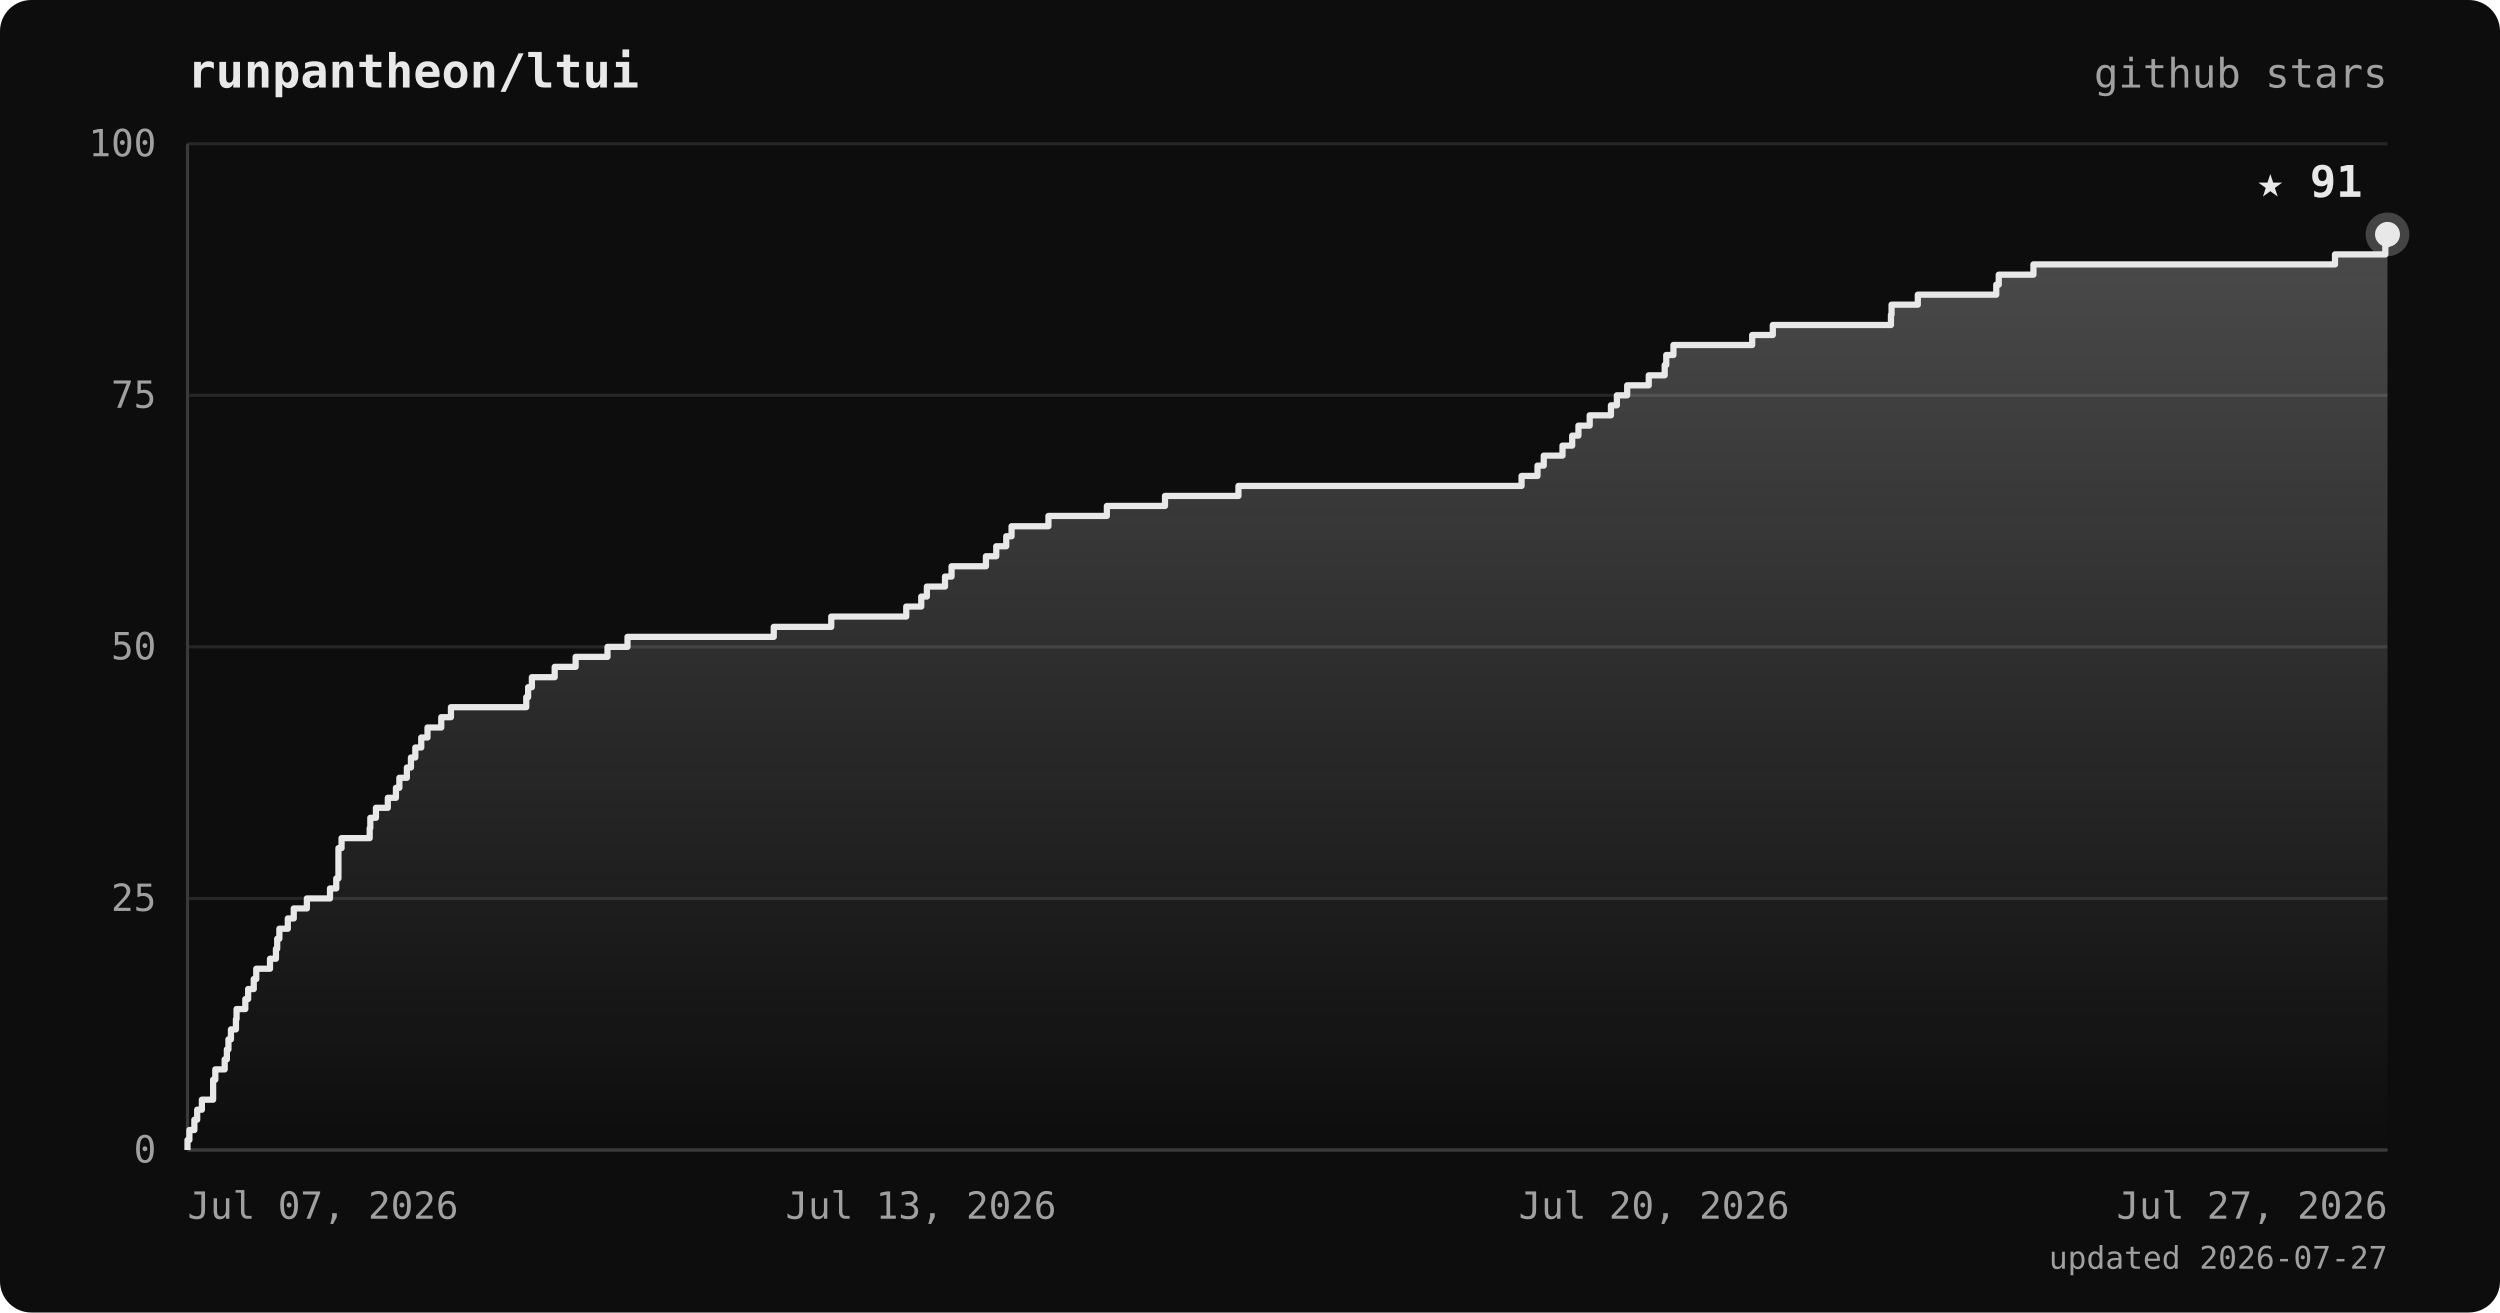
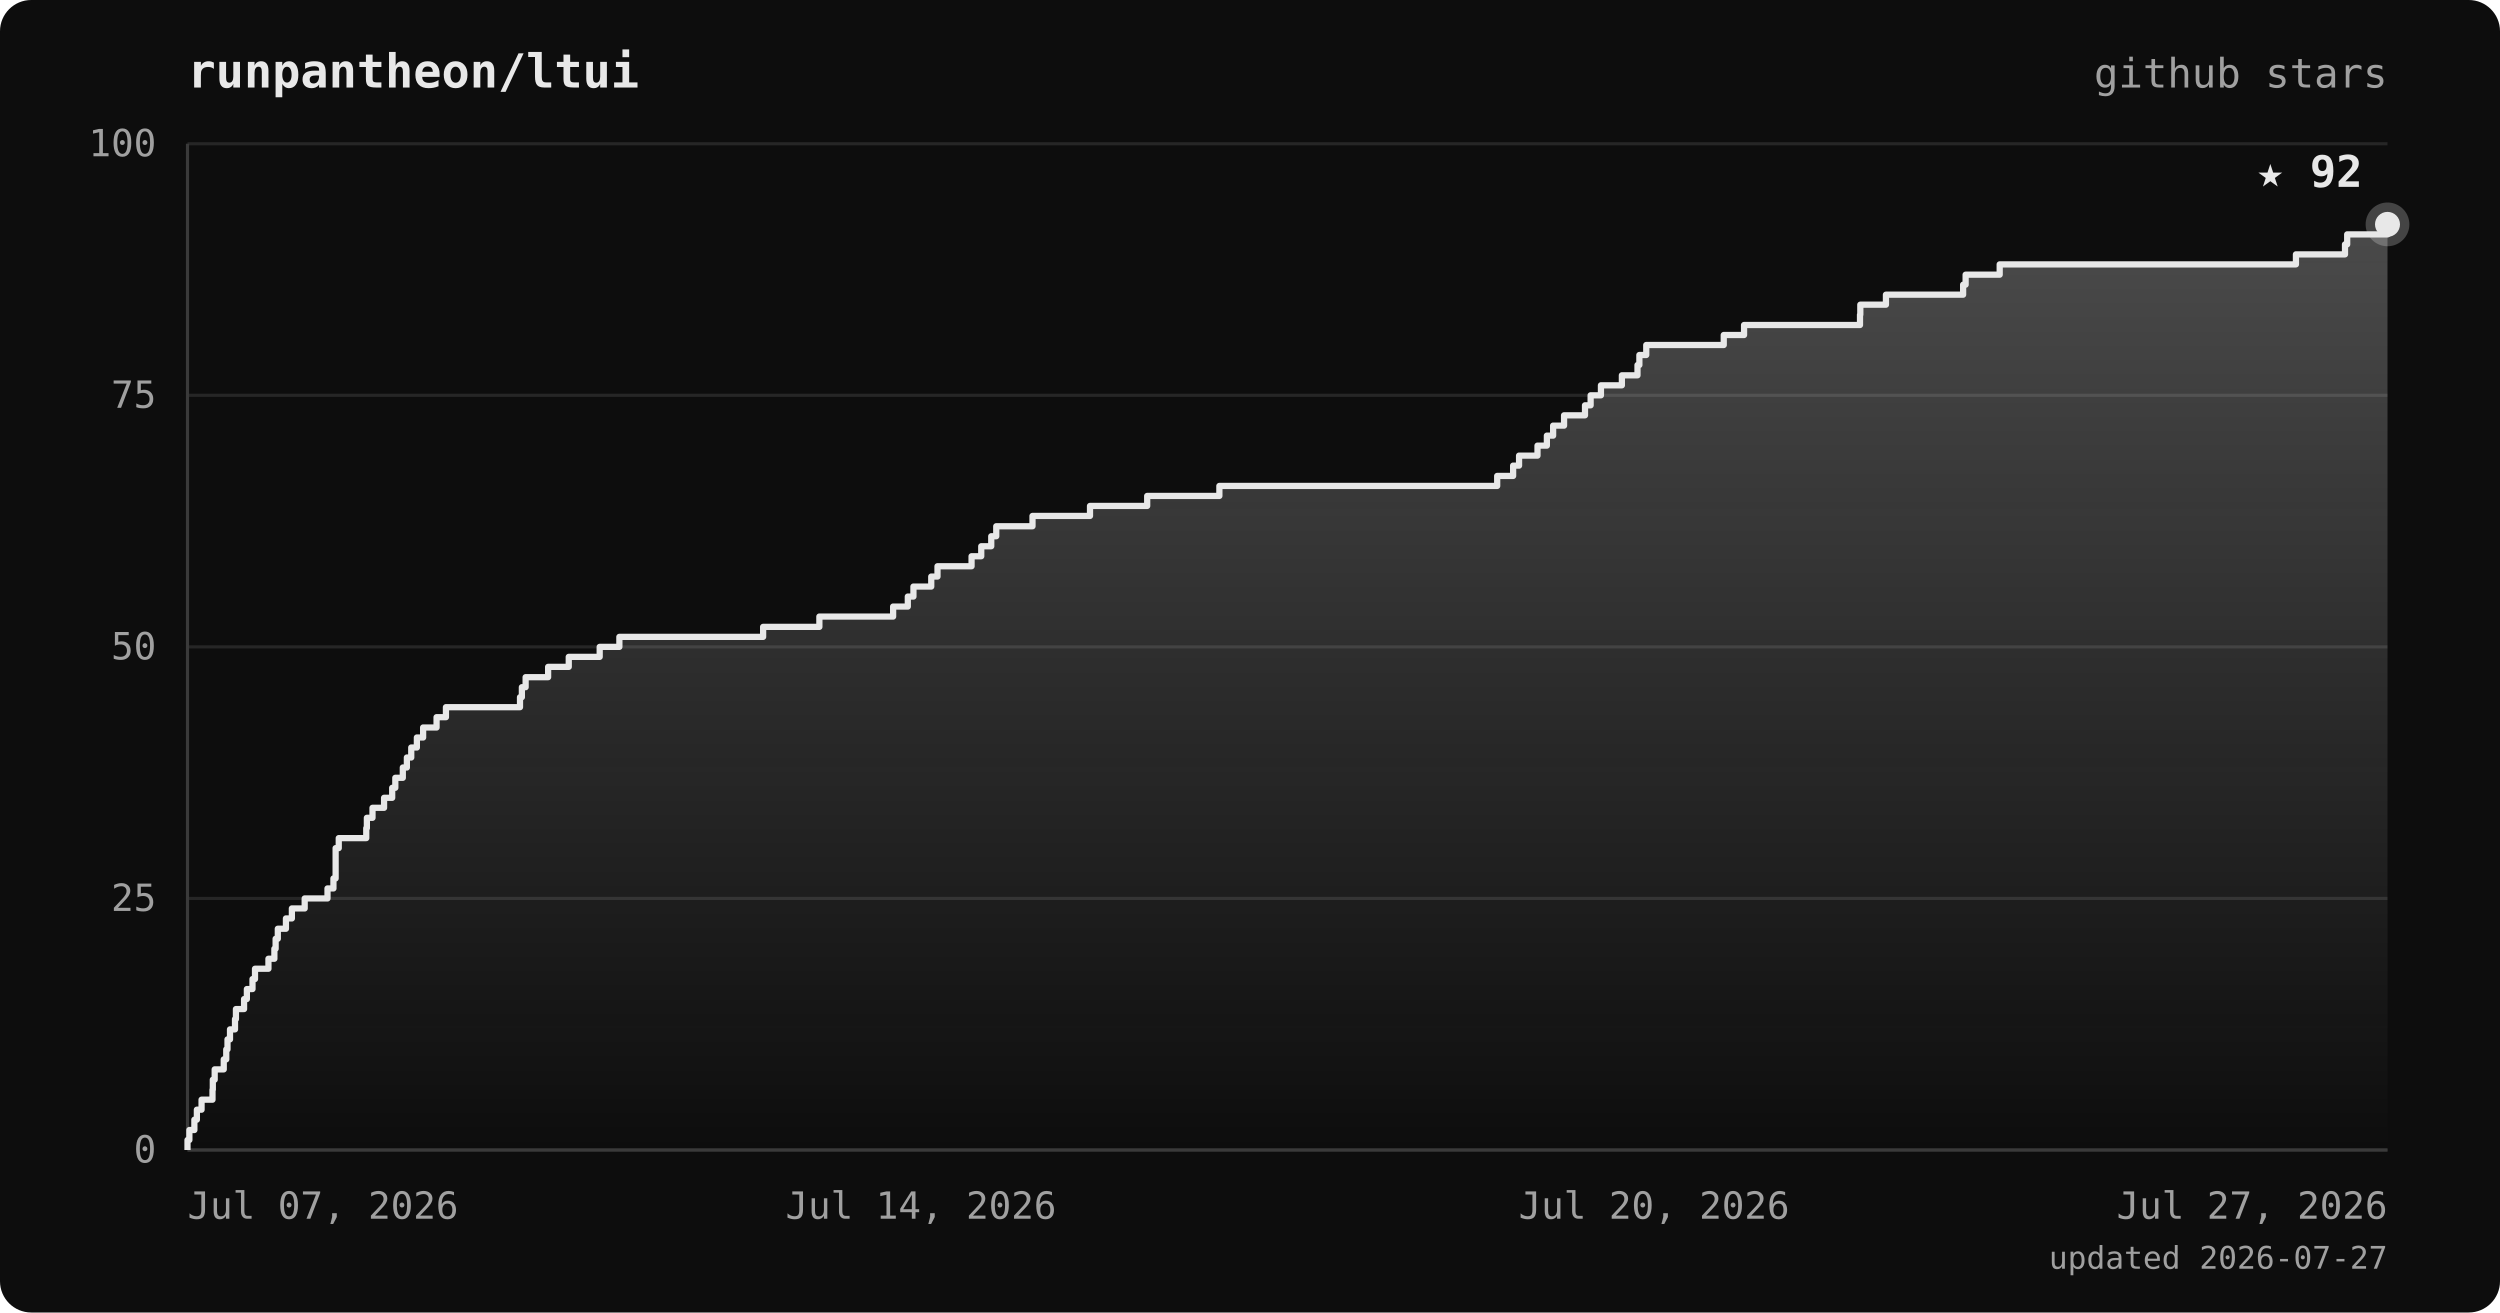
<svg xmlns="http://www.w3.org/2000/svg" viewBox="0 0 800 420" font-family="ui-monospace, 'JetBrains Mono', 'SFMono-Regular', Menlo, monospace">
  <defs>
    <linearGradient id="area" x1="0" y1="0" x2="0" y2="1">
      <stop offset="0%" stop-color="#e8e8e8" stop-opacity="0.28" />
      <stop offset="100%" stop-color="#e8e8e8" stop-opacity="0" />
    </linearGradient>
  </defs>
  <rect width="800" height="420" rx="10" fill="#0d0d0d" />
  <text x="60" y="28" fill="#e8e8e8" font-size="15" font-weight="bold">runpantheon/ltui</text>
  <text x="764" y="28" text-anchor="end" fill="#a0a0a0" font-size="13">github stars</text>
  <line x1="60" y1="368.0" x2="764" y2="368.0" stroke="#262626" stroke-width="1" />
  <line x1="60" y1="287.5" x2="764" y2="287.5" stroke="#262626" stroke-width="1" />
  <line x1="60" y1="207.0" x2="764" y2="207.0" stroke="#262626" stroke-width="1" />
  <line x1="60" y1="126.5" x2="764" y2="126.5" stroke="#262626" stroke-width="1" />
  <line x1="60" y1="46.0" x2="764" y2="46.0" stroke="#262626" stroke-width="1" />
  <line x1="60" y1="46" x2="60" y2="368" stroke="#3a3a3a" stroke-width="1" />
  <line x1="60" y1="368" x2="764" y2="368" stroke="#3a3a3a" stroke-width="1" />
-   <polygon points="60,368.0 60.0,368.0 60.0,368.0 60.0,364.8 60.6,364.8 60.6,361.6 62.2,361.6 62.2,358.3 63.1,358.3 63.1,355.1 64.6,355.1 64.6,351.9 68.2,351.9 68.2,348.7 68.2,348.7 68.2,345.5 68.9,345.5 68.9,342.2 71.9,342.2 71.9,339.0 72.6,339.0 72.6,335.8 73.1,335.8 73.1,332.6 73.9,332.6 73.9,329.4 75.5,329.4 75.5,326.1 75.7,326.1 75.7,322.9 78.5,322.9 78.5,319.7 79.4,319.7 79.4,316.5 81.2,316.5 81.2,313.3 82.0,313.3 82.0,310.0 86.4,310.0 86.4,306.8 88.3,306.8 88.3,303.6 88.7,303.6 88.7,300.4 89.4,300.4 89.4,297.2 92.1,297.2 92.1,293.9 94.0,293.9 94.0,290.7 98.2,290.7 98.2,287.5 105.6,287.5 105.6,284.3 107.6,284.3 107.6,281.1 108.3,281.1 108.3,277.8 108.3,277.8 108.3,274.6 108.3,274.6 108.3,271.4 109.3,271.4 109.3,268.2 118.3,268.2 118.3,265.0 118.5,265.0 118.5,261.7 120.3,261.7 120.3,258.5 124.1,258.5 124.1,255.3 126.7,255.3 126.7,252.1 127.8,252.1 127.8,248.9 130.2,248.9 130.2,245.6 131.5,245.6 131.5,242.4 132.9,242.4 132.9,239.2 134.8,239.2 134.8,236.0 136.8,236.0 136.8,232.8 141.2,232.8 141.2,229.5 144.3,229.5 144.3,226.3 168.4,226.3 168.4,223.1 169.0,223.1 169.0,219.9 170.2,219.9 170.2,216.7 177.5,216.7 177.5,213.4 184.2,213.4 184.2,210.2 194.4,210.2 194.4,207.0 200.8,207.0 200.8,203.8 247.6,203.8 247.6,200.6 266.0,200.6 266.0,197.3 290.0,197.3 290.0,194.1 294.8,194.1 294.8,190.9 296.6,190.9 296.6,187.7 302.4,187.7 302.4,184.5 304.5,184.5 304.5,181.2 315.5,181.2 315.5,178.0 318.8,178.0 318.8,174.8 322.0,174.8 322.0,171.6 323.7,171.6 323.7,168.4 335.5,168.4 335.5,165.1 354.2,165.1 354.2,161.9 372.8,161.9 372.8,158.7 396.3,158.7 396.3,155.5 486.9,155.5 486.9,152.3 492.0,152.3 492.0,149.0 494.0,149.0 494.0,145.8 500.0,145.8 500.0,142.6 503.1,142.6 503.1,139.4 505.1,139.4 505.1,136.2 508.7,136.2 508.7,132.9 515.5,132.9 515.5,129.7 517.4,129.7 517.4,126.5 520.7,126.5 520.7,123.3 527.6,123.3 527.6,120.1 532.7,120.1 532.7,116.8 533.2,116.8 533.2,113.6 535.5,113.6 535.5,110.4 560.7,110.4 560.7,107.2 567.3,107.2 567.3,104.0 605.1,104.0 605.1,100.7 605.3,100.7 605.3,97.5 613.7,97.5 613.7,94.3 638.8,94.3 638.8,91.1 639.6,91.1 639.6,87.9 650.7,87.9 650.7,84.6 747.2,84.6 747.2,81.4 763.3,81.4 763.3,78.2 764.0,78.2 764.0,75.0 764.0,75.0 764.0,368.0" fill="url(#area)" />
-   <polyline points="60.0,368.0 60.0,368.0 60.0,364.8 60.6,364.8 60.6,361.6 62.2,361.6 62.2,358.3 63.1,358.3 63.1,355.1 64.6,355.1 64.6,351.9 68.2,351.9 68.2,348.7 68.2,348.7 68.2,345.5 68.9,345.5 68.9,342.2 71.9,342.2 71.9,339.0 72.6,339.0 72.6,335.8 73.1,335.8 73.1,332.6 73.9,332.6 73.9,329.4 75.5,329.4 75.5,326.1 75.7,326.1 75.7,322.9 78.5,322.9 78.5,319.7 79.4,319.7 79.4,316.5 81.2,316.5 81.2,313.3 82.0,313.3 82.0,310.0 86.4,310.0 86.4,306.8 88.3,306.8 88.3,303.6 88.7,303.6 88.7,300.4 89.4,300.4 89.4,297.2 92.1,297.2 92.1,293.9 94.0,293.9 94.0,290.7 98.2,290.7 98.2,287.5 105.6,287.5 105.6,284.3 107.6,284.3 107.6,281.1 108.3,281.1 108.3,277.8 108.3,277.8 108.3,274.6 108.3,274.6 108.3,271.4 109.3,271.4 109.3,268.2 118.3,268.2 118.3,265.0 118.5,265.0 118.5,261.7 120.3,261.7 120.3,258.5 124.1,258.5 124.1,255.3 126.7,255.3 126.7,252.1 127.8,252.1 127.8,248.9 130.2,248.9 130.2,245.6 131.5,245.6 131.5,242.4 132.9,242.4 132.9,239.2 134.8,239.2 134.8,236.0 136.8,236.0 136.8,232.8 141.2,232.8 141.2,229.5 144.3,229.5 144.3,226.3 168.4,226.3 168.4,223.1 169.0,223.1 169.0,219.9 170.2,219.9 170.2,216.7 177.5,216.7 177.5,213.4 184.2,213.4 184.2,210.2 194.4,210.2 194.4,207.0 200.8,207.0 200.8,203.8 247.6,203.8 247.6,200.6 266.0,200.6 266.0,197.3 290.0,197.3 290.0,194.1 294.8,194.1 294.8,190.9 296.6,190.9 296.6,187.7 302.4,187.7 302.4,184.5 304.5,184.5 304.5,181.2 315.5,181.2 315.5,178.0 318.8,178.0 318.8,174.8 322.0,174.8 322.0,171.6 323.7,171.6 323.7,168.4 335.5,168.4 335.5,165.1 354.2,165.1 354.2,161.9 372.8,161.9 372.8,158.7 396.3,158.7 396.3,155.5 486.9,155.5 486.9,152.3 492.0,152.3 492.0,149.0 494.0,149.0 494.0,145.8 500.0,145.8 500.0,142.6 503.1,142.6 503.1,139.4 505.1,139.4 505.1,136.2 508.7,136.2 508.7,132.9 515.5,132.9 515.5,129.7 517.4,129.7 517.4,126.5 520.7,126.5 520.7,123.3 527.6,123.3 527.6,120.1 532.7,120.1 532.7,116.8 533.2,116.8 533.2,113.6 535.5,113.6 535.5,110.4 560.7,110.4 560.7,107.2 567.3,107.2 567.3,104.0 605.1,104.0 605.1,100.7 605.3,100.7 605.3,97.5 613.7,97.5 613.7,94.3 638.8,94.3 638.8,91.1 639.6,91.1 639.6,87.9 650.7,87.9 650.7,84.6 747.2,84.6 747.2,81.4 763.3,81.4 763.3,78.2 764.0,78.2 764.0,75.0 764.0,75.0" fill="none" stroke="#e8e8e8" stroke-width="2" stroke-linejoin="round" />
-   <circle cx="764.0" cy="75.0" r="7" fill="#e8e8e8" opacity="0.25" />
-   <circle cx="764.0" cy="75.0" r="4" fill="#e8e8e8" />
-   <text x="756.0" y="63.0" text-anchor="end" fill="#e8e8e8" font-size="14" font-weight="bold">★ 91</text>
+   <polygon points="60,368.0 60.0,368.0 60.0,368.0 60.0,364.8 60.6,364.8 60.6,361.6 62.2,361.6 62.2,358.3 63.0,358.3 63.0,355.1 64.5,355.1 64.5,351.9 68.0,351.9 68.0,348.7 68.1,348.7 68.1,345.5 68.7,345.5 68.7,342.2 71.6,342.2 71.6,339.0 72.4,339.0 72.4,335.8 72.8,335.8 72.8,332.6 73.6,332.6 73.6,329.4 75.2,329.4 75.2,326.1 75.5,326.1 75.5,322.9 78.1,322.9 78.1,319.7 79.0,319.7 79.0,316.5 80.8,316.5 80.8,313.3 81.6,313.3 81.6,310.0 85.9,310.0 85.9,306.8 87.8,306.8 87.8,303.6 88.2,303.6 88.2,300.4 88.9,300.4 88.9,297.2 91.5,297.2 91.5,293.9 93.4,293.9 93.4,290.7 97.5,290.7 97.5,287.5 104.8,287.5 104.8,284.3 106.7,284.3 106.7,281.1 107.4,281.1 107.4,277.8 107.4,277.8 107.4,274.6 107.4,274.6 107.4,271.4 108.4,271.4 108.4,268.2 117.2,268.2 117.2,265.0 117.4,265.0 117.4,261.7 119.2,261.7 119.2,258.5 122.9,258.5 122.9,255.3 125.5,255.3 125.5,252.1 126.5,252.1 126.5,248.9 128.9,248.9 128.9,245.6 130.2,245.6 130.2,242.4 131.6,242.4 131.6,239.2 133.4,239.2 133.4,236.0 135.4,236.0 135.4,232.8 139.7,232.8 139.7,229.5 142.7,229.5 142.7,226.3 166.4,226.3 166.4,223.1 167.0,223.1 167.0,219.9 168.2,219.9 168.2,216.7 175.4,216.7 175.4,213.4 182.0,213.4 182.0,210.2 191.9,210.2 191.9,207.0 198.2,207.0 198.2,203.8 244.2,203.8 244.2,200.6 262.2,200.6 262.2,197.3 285.8,197.3 285.8,194.1 290.5,194.1 290.5,190.9 292.3,190.9 292.3,187.7 298.0,187.7 298.0,184.5 300.0,184.5 300.0,181.2 310.9,181.2 310.9,178.0 314.0,178.0 314.0,174.8 317.2,174.8 317.2,171.6 318.8,171.6 318.8,168.4 330.4,168.4 330.4,165.1 348.8,165.1 348.8,161.9 367.1,161.9 367.1,158.7 390.2,158.7 390.2,155.5 479.1,155.5 479.1,152.3 484.2,152.3 484.2,149.0 486.1,149.0 486.1,145.8 492.0,145.8 492.0,142.6 495.0,142.6 495.0,139.4 497.0,139.4 497.0,136.2 500.5,136.2 500.5,132.9 507.2,132.9 507.2,129.7 509.0,129.7 509.0,126.5 512.3,126.5 512.3,123.3 519.0,123.3 519.0,120.1 524.0,120.1 524.0,116.8 524.6,116.8 524.6,113.6 526.8,113.6 526.8,110.4 551.6,110.4 551.6,107.2 558.1,107.2 558.1,104.0 595.2,104.0 595.2,100.7 595.3,100.7 595.3,97.5 603.5,97.5 603.5,94.3 628.2,94.3 628.2,91.1 629.0,91.1 629.0,87.9 639.9,87.9 639.9,84.6 734.7,84.6 734.7,81.4 750.4,81.4 750.4,78.2 751.1,78.2 751.1,75.0 764.0,75.0 764.0,71.8 764.0,71.8 764.0,368.0" fill="url(#area)" />
+   <polyline points="60.0,368.0 60.0,368.0 60.0,364.8 60.6,364.8 60.6,361.6 62.2,361.6 62.2,358.3 63.0,358.3 63.0,355.1 64.5,355.1 64.5,351.9 68.0,351.9 68.0,348.7 68.1,348.7 68.1,345.5 68.7,345.5 68.7,342.2 71.6,342.2 71.6,339.0 72.4,339.0 72.4,335.8 72.8,335.8 72.8,332.6 73.6,332.6 73.6,329.4 75.2,329.4 75.2,326.1 75.5,326.1 75.5,322.9 78.1,322.9 78.1,319.7 79.0,319.7 79.0,316.5 80.8,316.5 80.8,313.3 81.6,313.3 81.6,310.0 85.9,310.0 85.9,306.8 87.8,306.8 87.8,303.6 88.2,303.6 88.2,300.4 88.9,300.4 88.9,297.2 91.5,297.2 91.5,293.9 93.4,293.9 93.4,290.7 97.5,290.7 97.5,287.5 104.8,287.5 104.8,284.3 106.7,284.3 106.7,281.1 107.4,281.1 107.4,277.8 107.4,277.8 107.4,274.6 107.4,274.6 107.4,271.4 108.4,271.4 108.4,268.2 117.2,268.2 117.2,265.0 117.4,265.0 117.4,261.7 119.2,261.7 119.2,258.5 122.9,258.5 122.9,255.3 125.5,255.3 125.5,252.1 126.5,252.1 126.5,248.9 128.9,248.9 128.9,245.6 130.2,245.6 130.2,242.4 131.6,242.4 131.6,239.2 133.4,239.2 133.4,236.0 135.4,236.0 135.4,232.8 139.7,232.8 139.7,229.5 142.7,229.5 142.7,226.3 166.4,226.3 166.4,223.1 167.0,223.1 167.0,219.9 168.2,219.9 168.2,216.7 175.4,216.7 175.4,213.4 182.0,213.4 182.0,210.2 191.9,210.2 191.9,207.0 198.2,207.0 198.2,203.8 244.2,203.8 244.2,200.6 262.2,200.6 262.2,197.3 285.8,197.3 285.8,194.1 290.5,194.1 290.5,190.9 292.3,190.9 292.3,187.7 298.0,187.7 298.0,184.5 300.0,184.5 300.0,181.2 310.9,181.2 310.9,178.0 314.0,178.0 314.0,174.8 317.2,174.8 317.2,171.6 318.8,171.6 318.8,168.4 330.4,168.4 330.4,165.1 348.8,165.1 348.8,161.9 367.1,161.9 367.1,158.7 390.2,158.7 390.2,155.5 479.1,155.5 479.1,152.3 484.2,152.3 484.2,149.0 486.1,149.0 486.1,145.8 492.0,145.8 492.0,142.6 495.0,142.6 495.0,139.4 497.0,139.4 497.0,136.2 500.5,136.2 500.5,132.9 507.2,132.9 507.2,129.7 509.0,129.7 509.0,126.5 512.3,126.5 512.3,123.3 519.0,123.3 519.0,120.1 524.0,120.1 524.0,116.8 524.6,116.8 524.6,113.6 526.8,113.6 526.8,110.4 551.6,110.4 551.6,107.2 558.1,107.2 558.1,104.0 595.2,104.0 595.2,100.7 595.3,100.7 595.3,97.5 603.5,97.5 603.5,94.3 628.2,94.3 628.2,91.1 629.0,91.1 629.0,87.9 639.9,87.9 639.9,84.6 734.7,84.6 734.7,81.4 750.4,81.4 750.4,78.2 751.1,78.2 751.1,75.0 764.0,75.0 764.0,71.8 764.0,71.8" fill="none" stroke="#e8e8e8" stroke-width="2" stroke-linejoin="round" />
+   <circle cx="764.0" cy="71.8" r="7" fill="#e8e8e8" opacity="0.25" />
+   <circle cx="764.0" cy="71.8" r="4" fill="#e8e8e8" />
+   <text x="756.0" y="59.8" text-anchor="end" fill="#e8e8e8" font-size="14" font-weight="bold">★ 92</text>
  <text x="50" y="372.0" text-anchor="end" fill="#a0a0a0" font-size="12">0</text>
  <text x="50" y="291.5" text-anchor="end" fill="#a0a0a0" font-size="12">25</text>
  <text x="50" y="211.0" text-anchor="end" fill="#a0a0a0" font-size="12">50</text>
  <text x="50" y="130.5" text-anchor="end" fill="#a0a0a0" font-size="12">75</text>
  <text x="50" y="50.0" text-anchor="end" fill="#a0a0a0" font-size="12">100</text>
  <text x="60.0" y="390" text-anchor="start" fill="#a0a0a0" font-size="12">Jul 07, 2026</text>
-   <text x="294.7" y="390" text-anchor="middle" fill="#a0a0a0" font-size="12">Jul 13, 2026</text>
+   <text x="294.7" y="390" text-anchor="middle" fill="#a0a0a0" font-size="12">Jul 14, 2026</text>
  <text x="529.3" y="390" text-anchor="middle" fill="#a0a0a0" font-size="12">Jul 20, 2026</text>
  <text x="764.0" y="390" text-anchor="end" fill="#a0a0a0" font-size="12">Jul 27, 2026</text>
  <text x="764" y="406" text-anchor="end" fill="#a0a0a0" font-size="10">updated 2026-07-27</text>
</svg>
